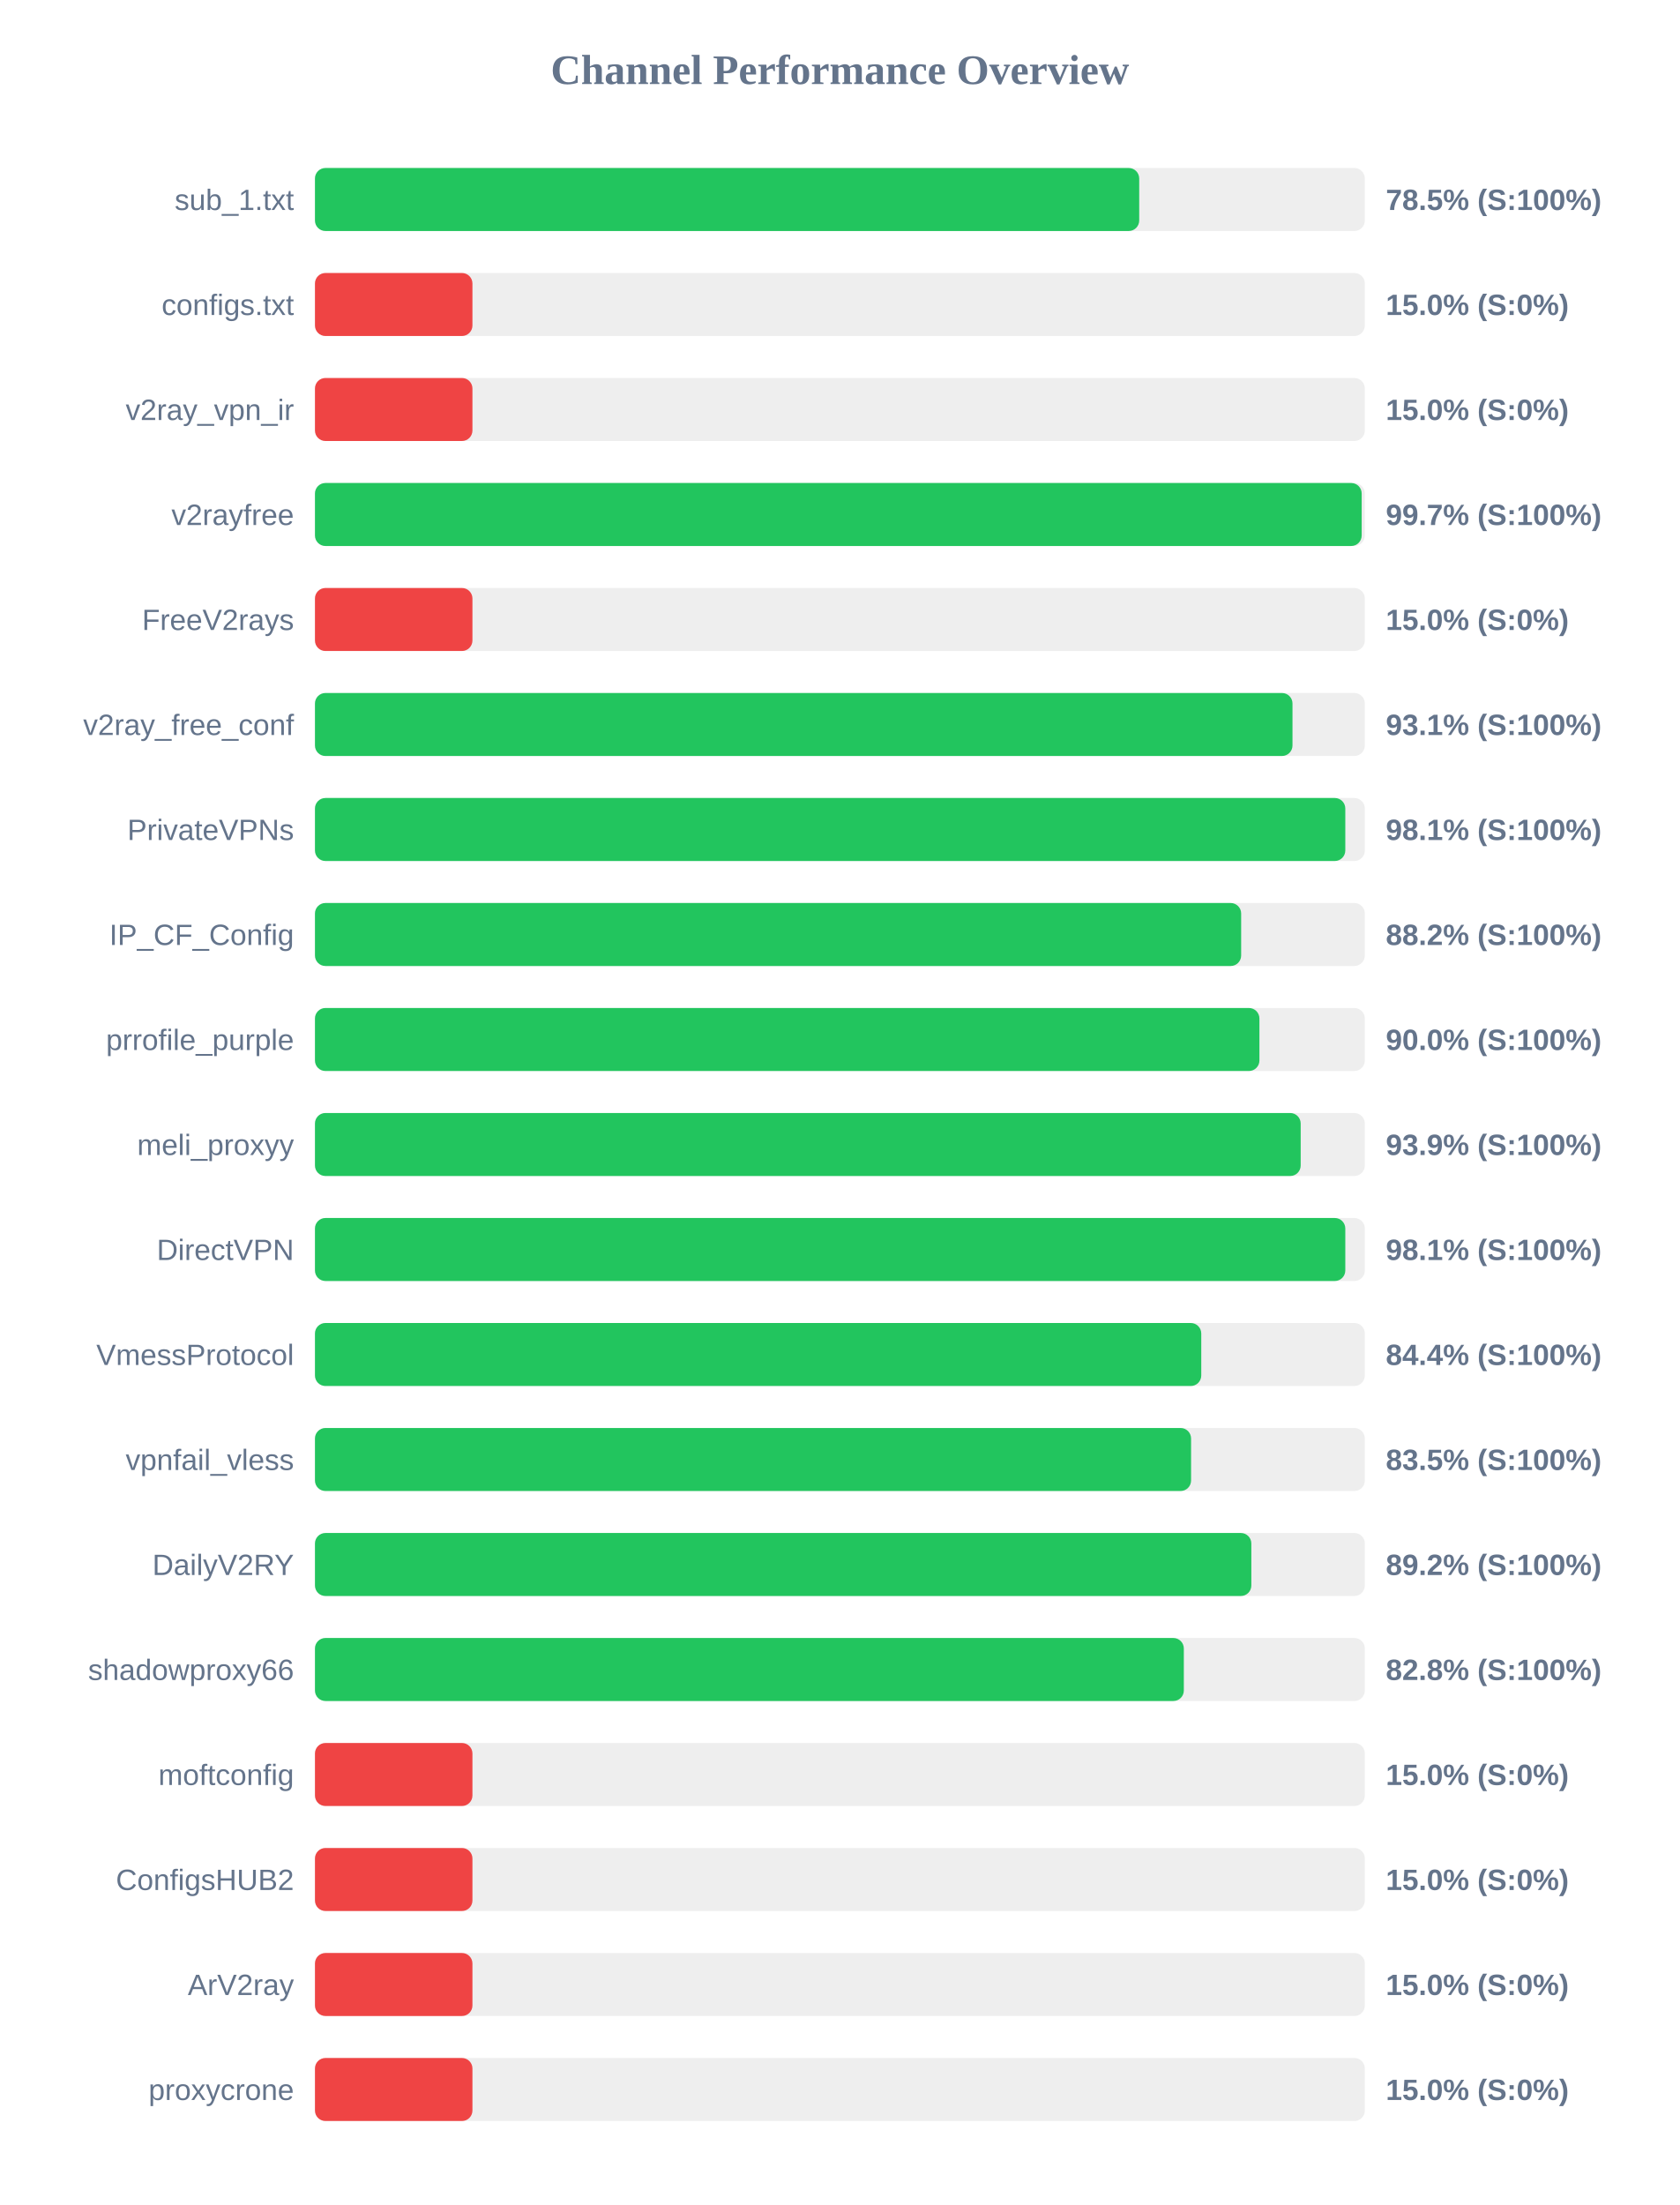
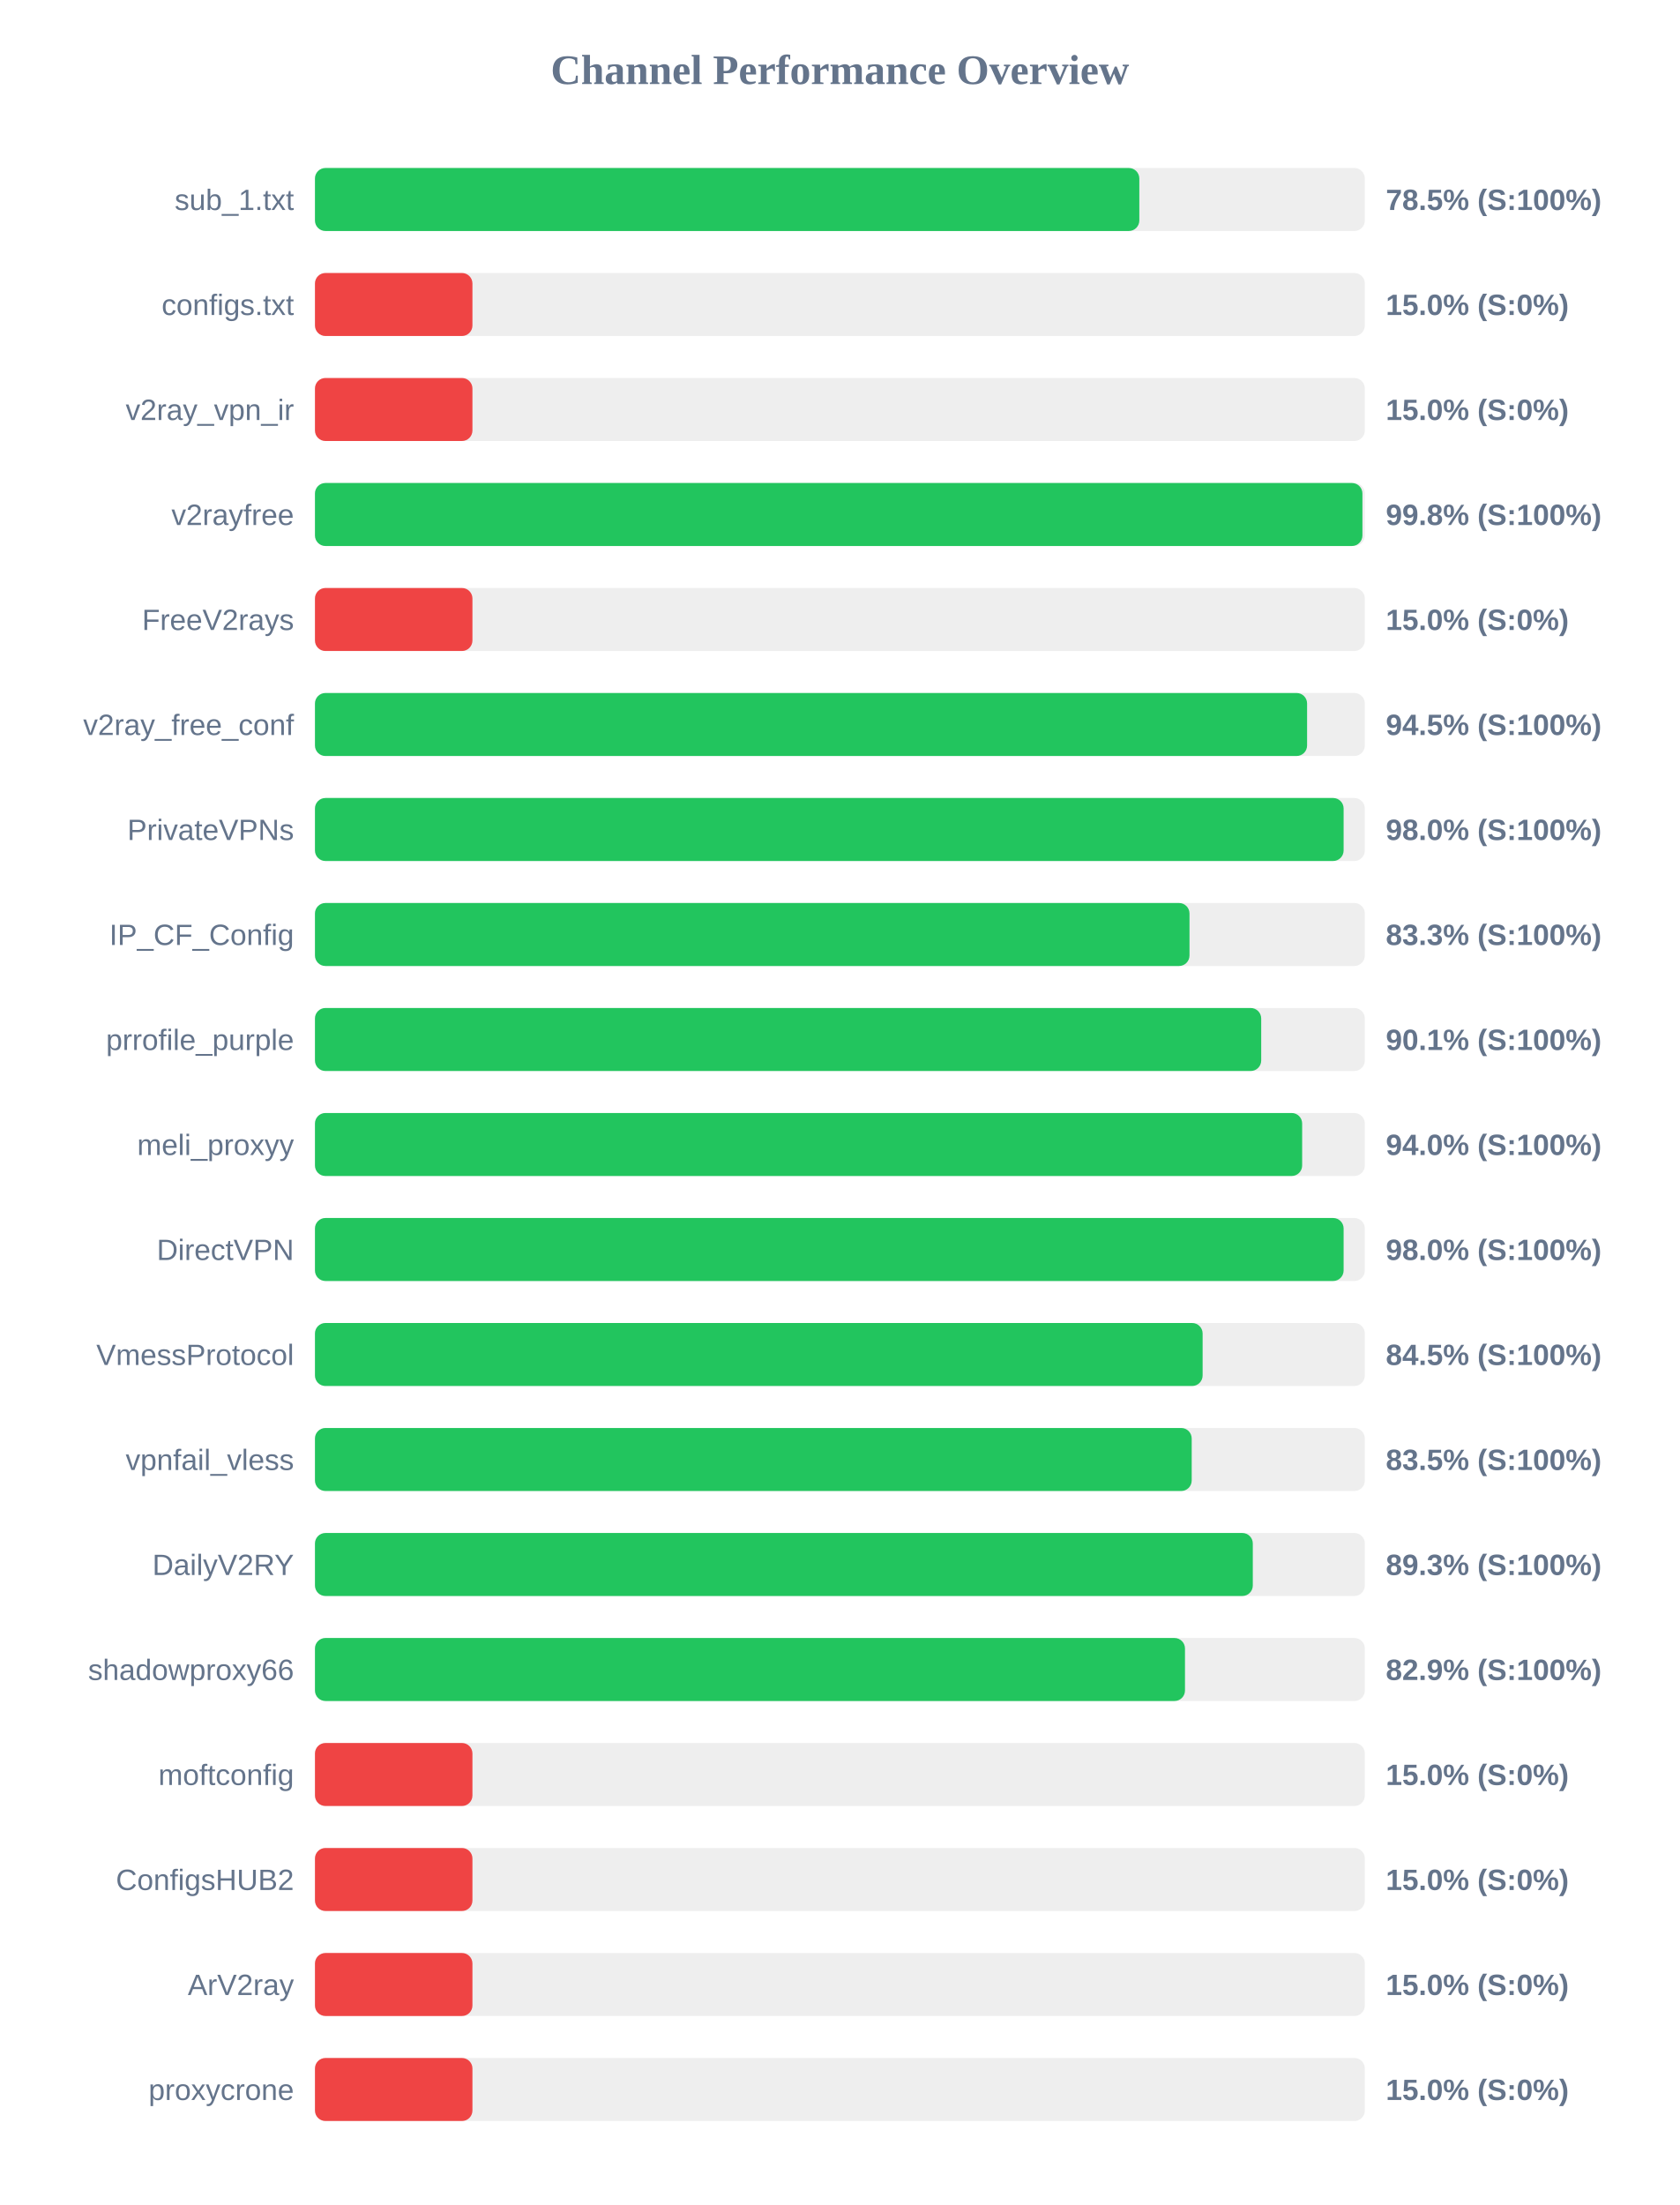
<svg xmlns="http://www.w3.org/2000/svg" width="800" height="1050" version="1.1">
  <style>
        .row { font: 14px Arial; fill: #64748b; }
        .score { font: bold 14px Arial; fill: #64748b; }
    </style>
  <text x="400" y="40" text-anchor="middle" font-size="20px" font-weight="bold" fill="#64748b">Channel Performance Overview</text>
  <rect x="150" y="80" width="500" height="30" fill="#eee" rx="5" />
-   <rect x="150" y="80" width="392.55" height="30" fill="#22c55e" rx="5" />
+   <rect x="150" y="80" width="392.6" height="30" fill="#22c55e" rx="5" />
  <text x="140" y="100" text-anchor="end" class="row">sub_1.txt</text>
  <text x="660" y="100" text-anchor="start" class="score">78.5% (S:100%)</text>
  <rect x="150" y="130" width="500" height="30" fill="#eee" rx="5" />
  <rect x="150" y="130" width="75.0" height="30" fill="#ef4444" rx="5" />
  <text x="140" y="150" text-anchor="end" class="row">configs.txt</text>
  <text x="660" y="150" text-anchor="start" class="score">15.0% (S:0%)</text>
  <rect x="150" y="180" width="500" height="30" fill="#eee" rx="5" />
  <rect x="150" y="180" width="75.0" height="30" fill="#ef4444" rx="5" />
  <text x="140" y="200" text-anchor="end" class="row">v2ray_vpn_ir</text>
  <text x="660" y="200" text-anchor="start" class="score">15.0% (S:0%)</text>
  <rect x="150" y="230" width="500" height="30" fill="#eee" rx="5" />
-   <rect x="150" y="230" width="498.5" height="30" fill="#22c55e" rx="5" />
+   <rect x="150" y="230" width="498.85" height="30" fill="#22c55e" rx="5" />
  <text x="140" y="250" text-anchor="end" class="row">v2rayfree</text>
-   <text x="660" y="250" text-anchor="start" class="score">99.7% (S:100%)</text>
+   <text x="660" y="250" text-anchor="start" class="score">99.8% (S:100%)</text>
  <rect x="150" y="280" width="500" height="30" fill="#eee" rx="5" />
  <rect x="150" y="280" width="75.0" height="30" fill="#ef4444" rx="5" />
  <text x="140" y="300" text-anchor="end" class="row">FreeV2rays</text>
  <text x="660" y="300" text-anchor="start" class="score">15.0% (S:0%)</text>
  <rect x="150" y="330" width="500" height="30" fill="#eee" rx="5" />
-   <rect x="150" y="330" width="465.55" height="30" fill="#22c55e" rx="5" />
+   <rect x="150" y="330" width="472.5" height="30" fill="#22c55e" rx="5" />
  <text x="140" y="350" text-anchor="end" class="row">v2ray_free_conf</text>
-   <text x="660" y="350" text-anchor="start" class="score">93.1% (S:100%)</text>
+   <text x="660" y="350" text-anchor="start" class="score">94.5% (S:100%)</text>
  <rect x="150" y="380" width="500" height="30" fill="#eee" rx="5" />
-   <rect x="150" y="380" width="490.7" height="30" fill="#22c55e" rx="5" />
+   <rect x="150" y="380" width="489.9" height="30" fill="#22c55e" rx="5" />
  <text x="140" y="400" text-anchor="end" class="row">PrivateVPNs</text>
-   <text x="660" y="400" text-anchor="start" class="score">98.1% (S:100%)</text>
+   <text x="660" y="400" text-anchor="start" class="score">98.0% (S:100%)</text>
  <rect x="150" y="430" width="500" height="30" fill="#eee" rx="5" />
-   <rect x="150" y="430" width="441.1" height="30" fill="#22c55e" rx="5" />
+   <rect x="150" y="430" width="416.5" height="30" fill="#22c55e" rx="5" />
  <text x="140" y="450" text-anchor="end" class="row">IP_CF_Config</text>
-   <text x="660" y="450" text-anchor="start" class="score">88.2% (S:100%)</text>
+   <text x="660" y="450" text-anchor="start" class="score">83.3% (S:100%)</text>
  <rect x="150" y="480" width="500" height="30" fill="#eee" rx="5" />
-   <rect x="150" y="480" width="449.8" height="30" fill="#22c55e" rx="5" />
+   <rect x="150" y="480" width="450.65" height="30" fill="#22c55e" rx="5" />
  <text x="140" y="500" text-anchor="end" class="row">prrofile_purple</text>
-   <text x="660" y="500" text-anchor="start" class="score">90.0% (S:100%)</text>
+   <text x="660" y="500" text-anchor="start" class="score">90.1% (S:100%)</text>
  <rect x="150" y="530" width="500" height="30" fill="#eee" rx="5" />
-   <rect x="150" y="530" width="469.45" height="30" fill="#22c55e" rx="5" />
+   <rect x="150" y="530" width="470.15" height="30" fill="#22c55e" rx="5" />
  <text x="140" y="550" text-anchor="end" class="row">meli_proxyy</text>
-   <text x="660" y="550" text-anchor="start" class="score">93.9% (S:100%)</text>
+   <text x="660" y="550" text-anchor="start" class="score">94.0% (S:100%)</text>
  <rect x="150" y="580" width="500" height="30" fill="#eee" rx="5" />
-   <rect x="150" y="580" width="490.7" height="30" fill="#22c55e" rx="5" />
+   <rect x="150" y="580" width="489.9" height="30" fill="#22c55e" rx="5" />
  <text x="140" y="600" text-anchor="end" class="row">DirectVPN</text>
-   <text x="660" y="600" text-anchor="start" class="score">98.1% (S:100%)</text>
+   <text x="660" y="600" text-anchor="start" class="score">98.0% (S:100%)</text>
  <rect x="150" y="630" width="500" height="30" fill="#eee" rx="5" />
-   <rect x="150" y="630" width="422.1" height="30" fill="#22c55e" rx="5" />
+   <rect x="150" y="630" width="422.75" height="30" fill="#22c55e" rx="5" />
  <text x="140" y="650" text-anchor="end" class="row">VmessProtocol</text>
-   <text x="660" y="650" text-anchor="start" class="score">84.4% (S:100%)</text>
+   <text x="660" y="650" text-anchor="start" class="score">84.5% (S:100%)</text>
  <rect x="150" y="680" width="500" height="30" fill="#eee" rx="5" />
-   <rect x="150" y="680" width="417.25" height="30" fill="#22c55e" rx="5" />
+   <rect x="150" y="680" width="417.55" height="30" fill="#22c55e" rx="5" />
  <text x="140" y="700" text-anchor="end" class="row">vpnfail_vless</text>
  <text x="660" y="700" text-anchor="start" class="score">83.5% (S:100%)</text>
  <rect x="150" y="730" width="500" height="30" fill="#eee" rx="5" />
-   <rect x="150" y="730" width="445.95" height="30" fill="#22c55e" rx="5" />
+   <rect x="150" y="730" width="446.65" height="30" fill="#22c55e" rx="5" />
  <text x="140" y="750" text-anchor="end" class="row">DailyV2RY</text>
-   <text x="660" y="750" text-anchor="start" class="score">89.2% (S:100%)</text>
+   <text x="660" y="750" text-anchor="start" class="score">89.3% (S:100%)</text>
  <rect x="150" y="780" width="500" height="30" fill="#eee" rx="5" />
-   <rect x="150" y="780" width="413.8" height="30" fill="#22c55e" rx="5" />
+   <rect x="150" y="780" width="414.35" height="30" fill="#22c55e" rx="5" />
  <text x="140" y="800" text-anchor="end" class="row">shadowproxy66</text>
-   <text x="660" y="800" text-anchor="start" class="score">82.8% (S:100%)</text>
+   <text x="660" y="800" text-anchor="start" class="score">82.9% (S:100%)</text>
  <rect x="150" y="830" width="500" height="30" fill="#eee" rx="5" />
  <rect x="150" y="830" width="75.0" height="30" fill="#ef4444" rx="5" />
  <text x="140" y="850" text-anchor="end" class="row">moftconfig</text>
  <text x="660" y="850" text-anchor="start" class="score">15.0% (S:0%)</text>
  <rect x="150" y="880" width="500" height="30" fill="#eee" rx="5" />
  <rect x="150" y="880" width="75.0" height="30" fill="#ef4444" rx="5" />
  <text x="140" y="900" text-anchor="end" class="row">ConfigsHUB2</text>
  <text x="660" y="900" text-anchor="start" class="score">15.0% (S:0%)</text>
  <rect x="150" y="930" width="500" height="30" fill="#eee" rx="5" />
  <rect x="150" y="930" width="75.0" height="30" fill="#ef4444" rx="5" />
  <text x="140" y="950" text-anchor="end" class="row">ArV2ray</text>
  <text x="660" y="950" text-anchor="start" class="score">15.0% (S:0%)</text>
  <rect x="150" y="980" width="500" height="30" fill="#eee" rx="5" />
  <rect x="150" y="980" width="75.0" height="30" fill="#ef4444" rx="5" />
  <text x="140" y="1000" text-anchor="end" class="row">proxycrone</text>
  <text x="660" y="1000" text-anchor="start" class="score">15.0% (S:0%)</text>
</svg>
